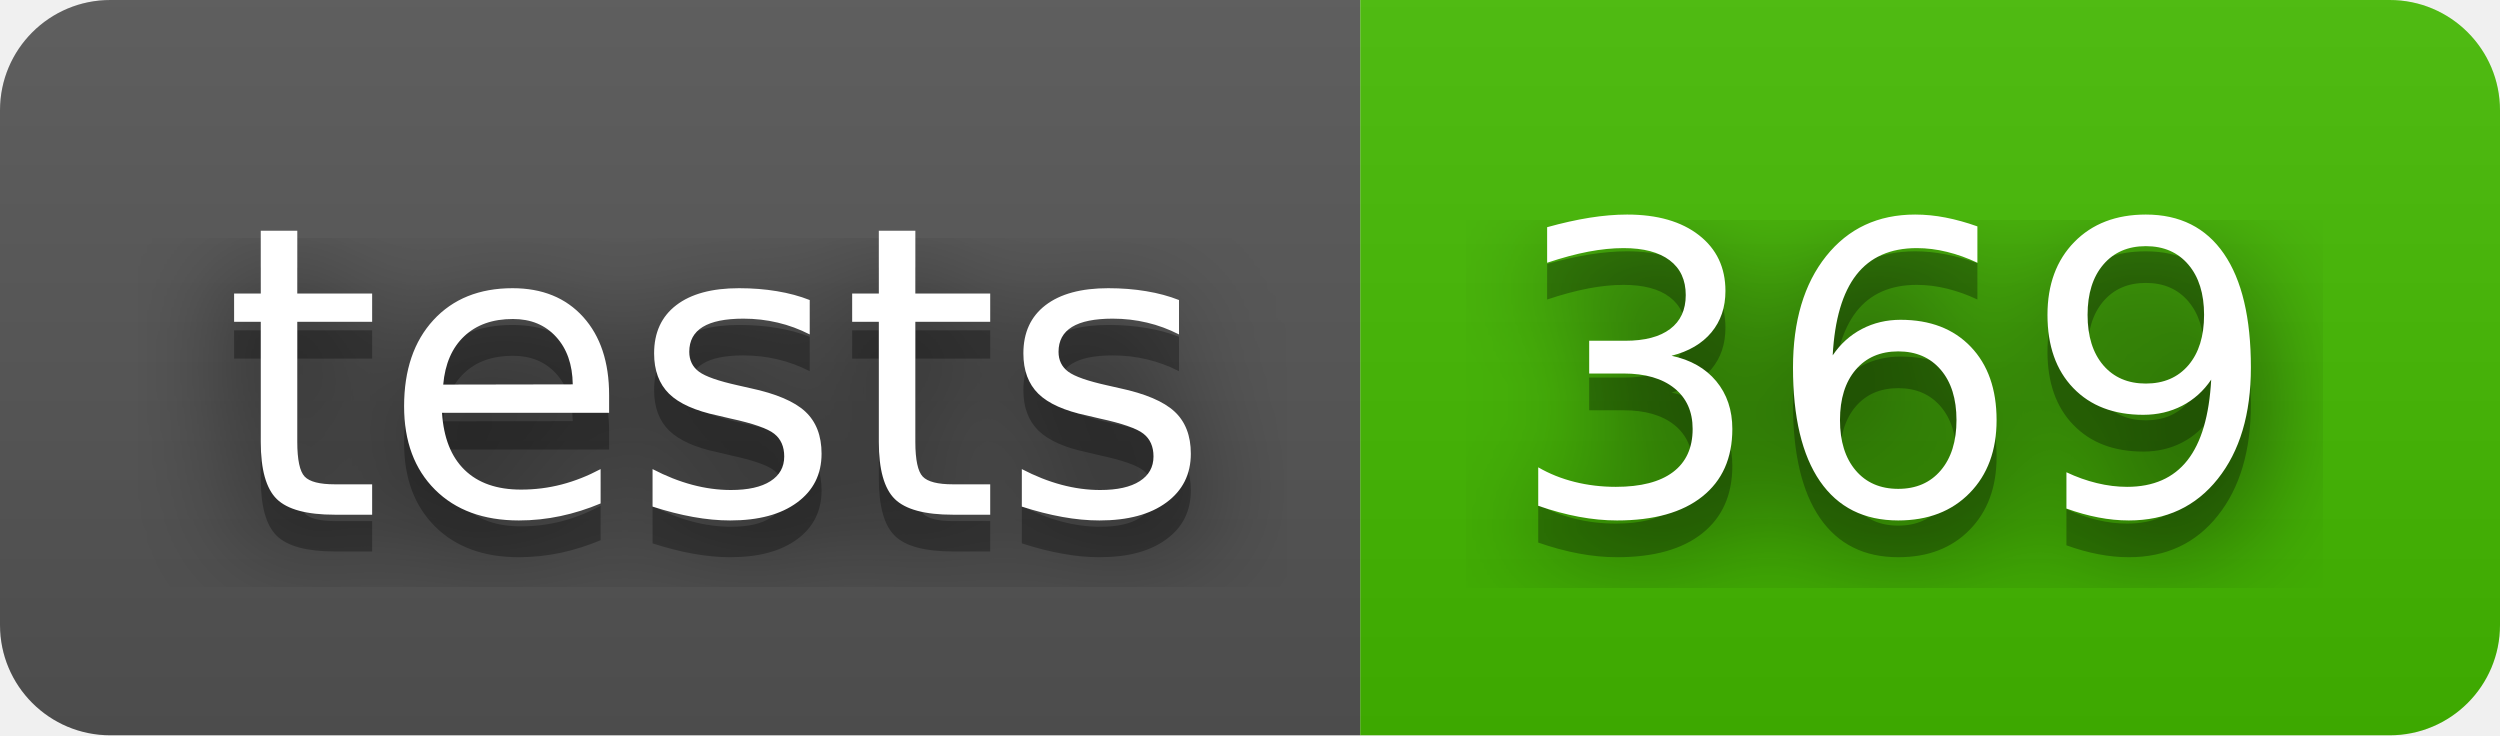
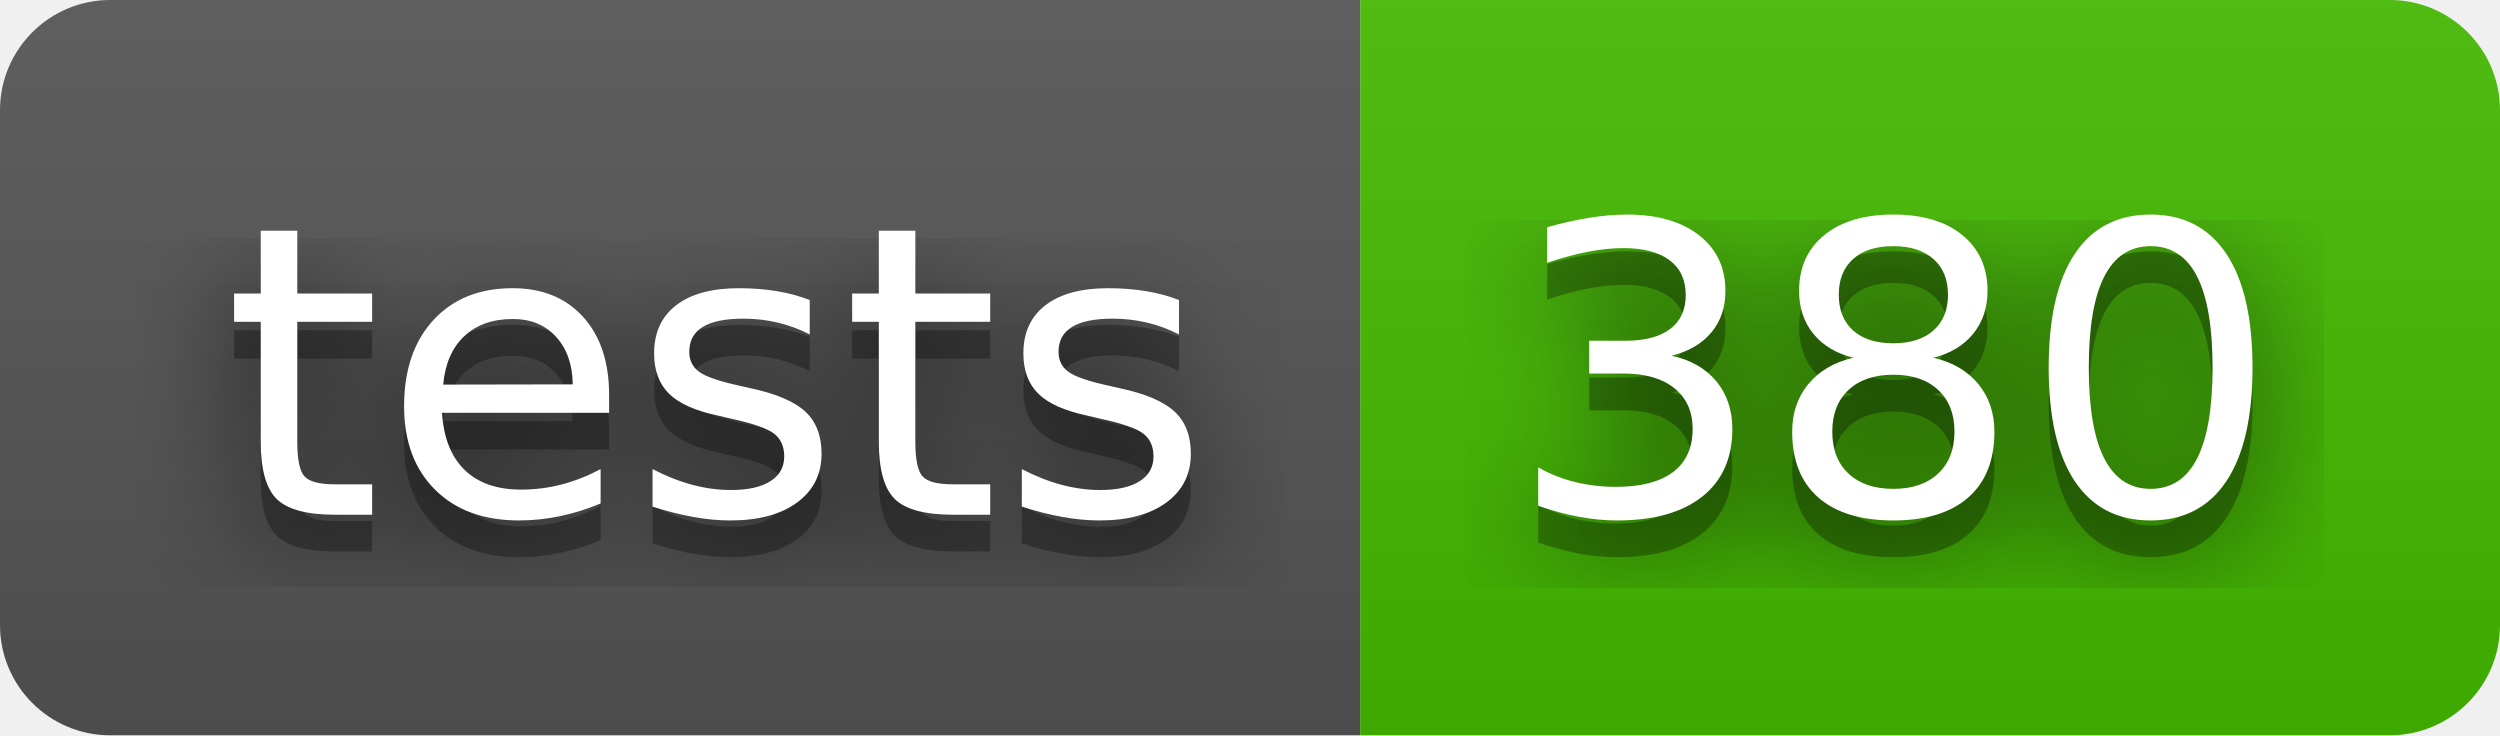
- <svg xmlns="http://www.w3.org/2000/svg" width="68" height="20" role="img" aria-label="tests: 369">
+ <svg xmlns="http://www.w3.org/2000/svg" width="68" height="20" role="img" aria-label="tests: 380">
  <filter id="blur">
    <feGaussianBlur stdDeviation="16" />
  </filter>
  <linearGradient id="s" x2="0" y2="100%">
    <stop offset="0" stop-color="#bbb" stop-opacity=".1" />
    <stop offset="1" stop-opacity=".1" />
  </linearGradient>
  <clipPath id="r">
    <rect width="68" height="20" rx="3" />
  </clipPath>
  <g clip-path="url(#r)">
    <rect width="37" height="20" fill="#555" />
    <rect x="37" width="31" height="20" fill="#4b0" />
    <rect width="68" height="20" fill="url(#s)" />
  </g>
  <g fill="#fff" text-anchor="middle" font-family="Verdana,Geneva,DejaVu Sans,sans-serif" text-rendering="geometricPrecision" font-size="110">
    <g transform="scale(.1)">
      <g aria-hidden="true" fill="#010101">
        <text x="195" y="150" fill-opacity=".8" filter="url(#blur)" textLength="270">tests</text>
        <text x="195" y="150" fill-opacity=".3" textLength="270">tests</text>
      </g>
      <text x="195" y="140" textLength="270">tests</text>
    </g>
    <g transform="scale(.1)">
      <g aria-hidden="true" fill="#010101">
-         <text x="515" y="150" fill-opacity=".8" filter="url(#blur)" textLength="210">369</text>
-         <text x="515" y="150" fill-opacity=".3" textLength="210">369</text>
+         <text x="515" y="150" fill-opacity=".8" filter="url(#blur)" textLength="210">380</text>
+         <text x="515" y="150" fill-opacity=".3" textLength="210">380</text>
      </g>
-       <text x="515" y="140" textLength="210">369</text>
+       <text x="515" y="140" textLength="210">380</text>
    </g>
  </g>
</svg>
